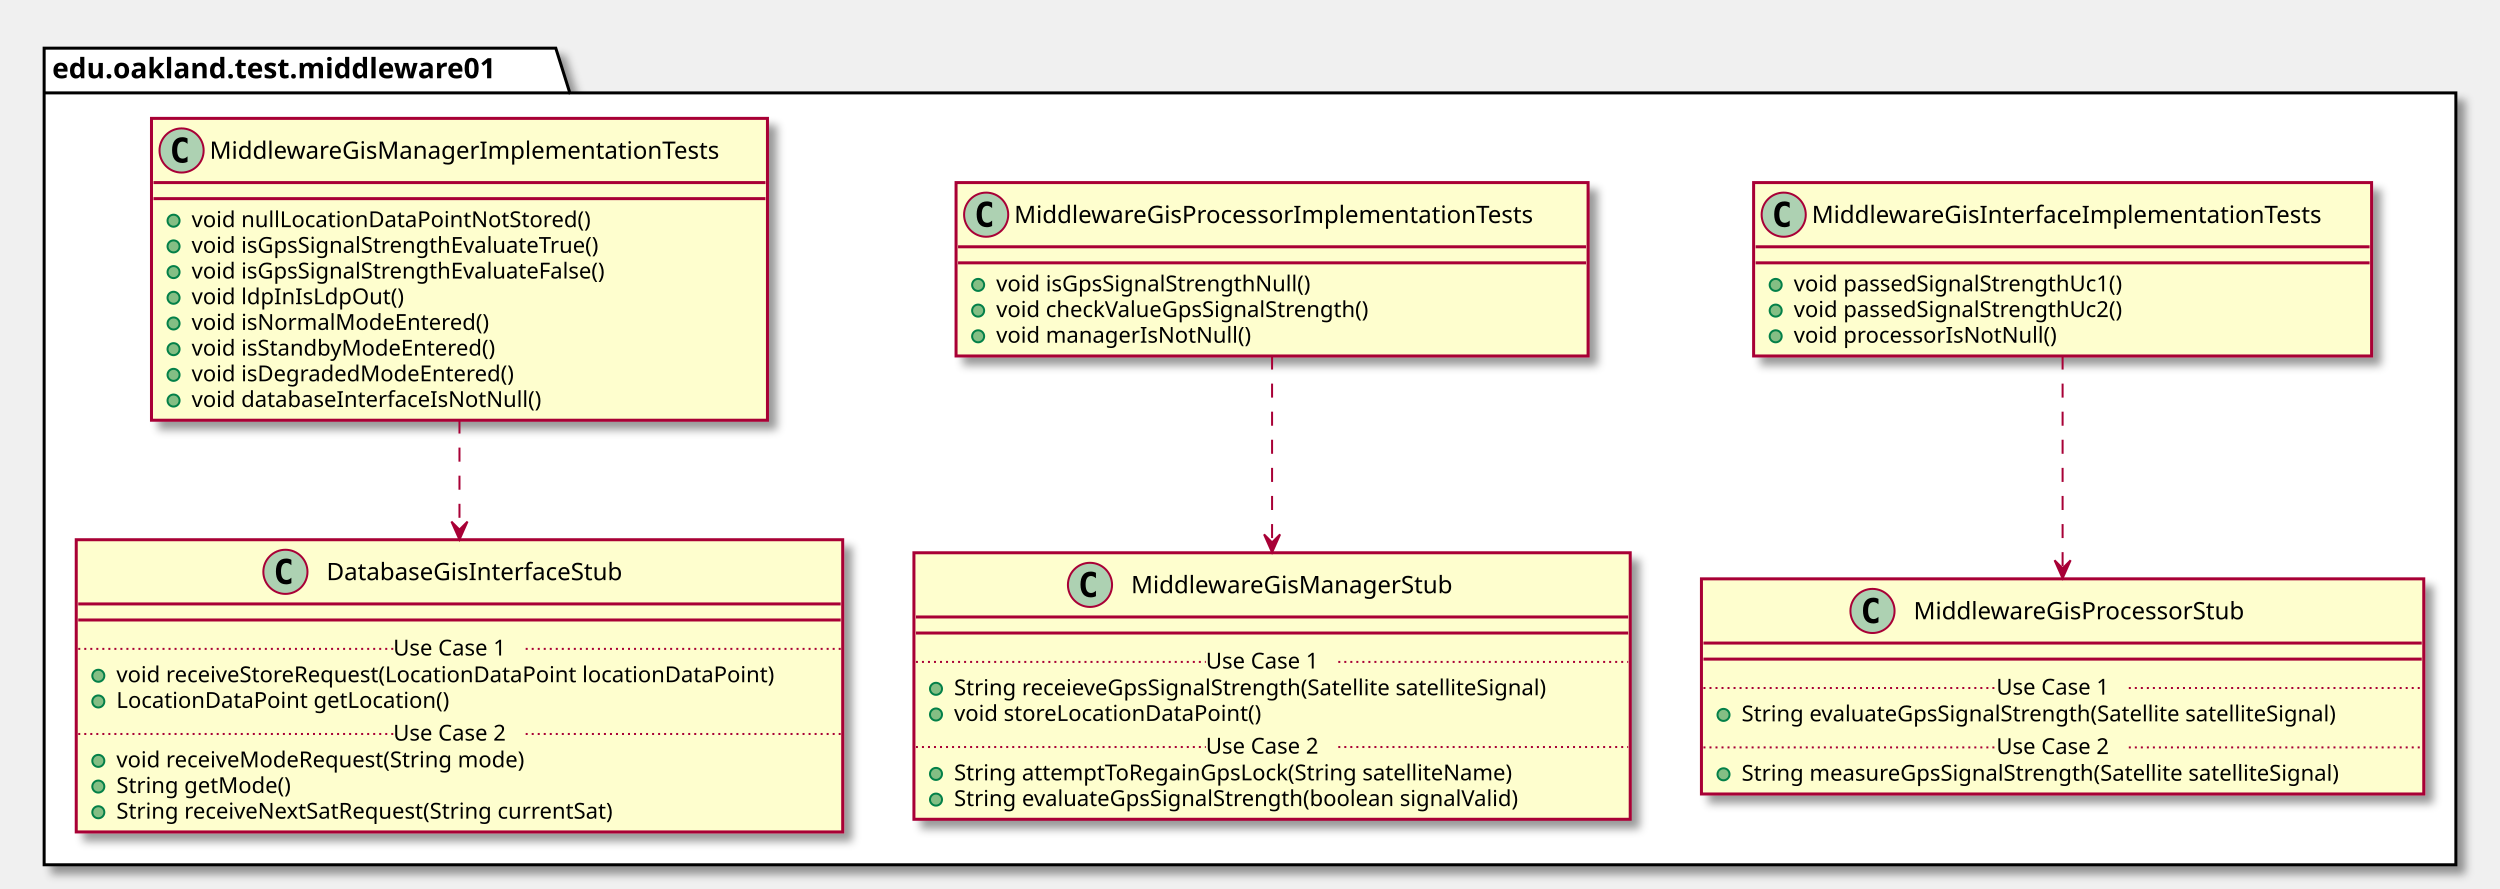
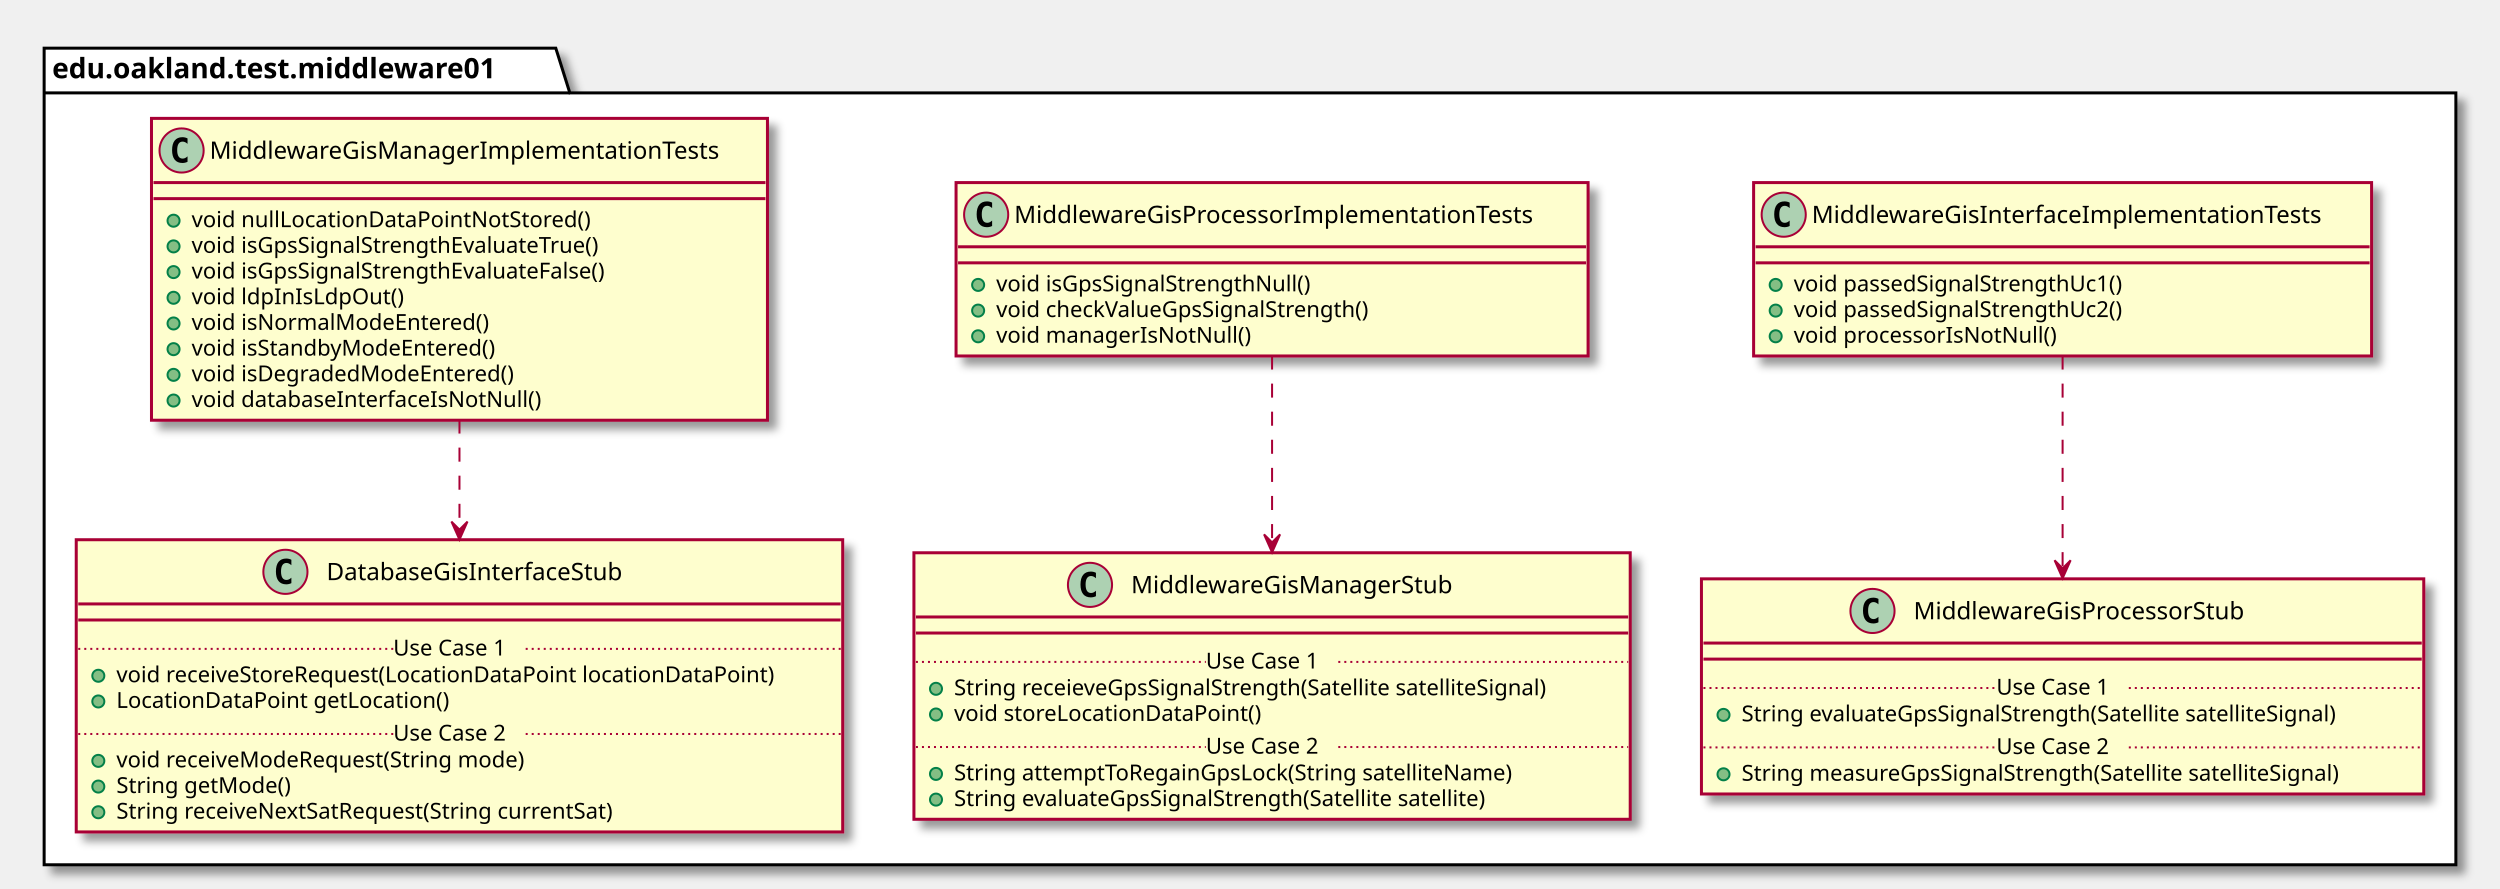
<svg xmlns="http://www.w3.org/2000/svg" contentScriptType="application/ecmascript" contentStyleType="text/css" height="443px" preserveAspectRatio="none" style="width:1246px;height:443px;" version="1.1" viewBox="0 0 1246 443" width="1246px" zoomAndPan="magnify">
  <defs>
-     <filter height="300%" id="fvtc1g61fjoqh" width="300%" x="-1" y="-1">
+     <filter height="300%" id="f1hv9y3rli8t33" width="300%" x="-1" y="-1">
      <feGaussianBlur result="blurOut" stdDeviation="2.0" />
      <feColorMatrix in="blurOut" result="blurOut2" type="matrix" values="0 0 0 0 0 0 0 0 0 0 0 0 0 0 0 0 0 0 .4 0" />
      <feOffset dx="4.0" dy="4.0" in="blurOut2" result="blurOut3" />
      <feBlend in="SourceGraphic" in2="blurOut3" mode="normal" />
    </filter>
  </defs>
  <g>
-     <polygon fill="#FFFFFF" filter="url(#fvtc1g61fjoqh)" points="22,24,277,24,284,46.297,1224,46.297,1224,431,22,431,22,24" style="stroke: #000000; stroke-width: 1.5;" />
+     <polygon fill="#FFFFFF" filter="url(#f1hv9y3rli8t33)" points="22,24,277,24,284,46.297,1224,46.297,1224,431,22,431,22,24" style="stroke: #000000; stroke-width: 1.5;" />
    <line style="stroke: #000000; stroke-width: 1.5;" x1="22" x2="284" y1="46.297" y2="46.297" />
    <text fill="#000000" font-family="sans-serif" font-size="14" font-weight="bold" lengthAdjust="spacingAndGlyphs" textLength="249" x="26" y="38.995">edu.oakland.test.middleware01</text>
-     <rect fill="#FEFECE" filter="url(#fvtc1g61fjoqh)" height="86.414" id="MiddlewareGisInterfaceImplementationTests" style="stroke: #A80036; stroke-width: 1.5;" width="308" x="874" y="91" />
+     <rect fill="#FEFECE" filter="url(#f1hv9y3rli8t33)" height="86.414" id="MiddlewareGisInterfaceImplementationTests" style="stroke: #A80036; stroke-width: 1.5;" width="308" x="874" y="91" />
    <ellipse cx="889" cy="107" fill="#ADD1B2" rx="11" ry="11" style="stroke: #A80036; stroke-width: 1.0;" />
    <path d="M891.969,112.641 Q891.391,112.938 890.75,113.078 Q890.109,113.234 889.406,113.234 Q886.906,113.234 885.578,111.594 Q884.266,109.938 884.266,106.812 Q884.266,103.688 885.578,102.031 Q886.906,100.375 889.406,100.375 Q890.109,100.375 890.75,100.531 Q891.406,100.688 891.969,100.984 L891.969,103.703 Q891.344,103.125 890.75,102.859 Q890.156,102.578 889.531,102.578 Q888.188,102.578 887.5,103.656 Q886.812,104.719 886.812,106.812 Q886.812,108.906 887.5,109.984 Q888.188,111.047 889.531,111.047 Q890.156,111.047 890.75,110.781 Q891.344,110.5 891.969,109.922 L891.969,112.641 Z " />
    <text fill="#000000" font-family="sans-serif" font-size="12" lengthAdjust="spacingAndGlyphs" textLength="276" x="903" y="111.154">MiddlewareGisInterfaceImplementationTests</text>
    <line style="stroke: #A80036; stroke-width: 1.5;" x1="875" x2="1181" y1="123" y2="123" />
    <line style="stroke: #A80036; stroke-width: 1.5;" x1="875" x2="1181" y1="131" y2="131" />
    <ellipse cx="885" cy="142" fill="#84BE84" rx="3" ry="3" style="stroke: #038048; stroke-width: 1.0;" />
    <text fill="#000000" font-family="sans-serif" font-size="11" lengthAdjust="spacingAndGlyphs" textLength="182" x="894" y="145.21">void passedSignalStrengthUc1()</text>
    <ellipse cx="885" cy="154.805" fill="#84BE84" rx="3" ry="3" style="stroke: #038048; stroke-width: 1.0;" />
    <text fill="#000000" font-family="sans-serif" font-size="11" lengthAdjust="spacingAndGlyphs" textLength="182" x="894" y="158.015">void passedSignalStrengthUc2()</text>
    <ellipse cx="885" cy="167.609" fill="#84BE84" rx="3" ry="3" style="stroke: #038048; stroke-width: 1.0;" />
    <text fill="#000000" font-family="sans-serif" font-size="11" lengthAdjust="spacingAndGlyphs" textLength="143" x="894" y="170.82">void processorIsNotNull()</text>
-     <rect fill="#FEFECE" filter="url(#fvtc1g61fjoqh)" height="107.219" id="MiddlewareGisProcessorStub" style="stroke: #A80036; stroke-width: 1.5;" width="360" x="848" y="288.5" />
+     <rect fill="#FEFECE" filter="url(#f1hv9y3rli8t33)" height="107.219" id="MiddlewareGisProcessorStub" style="stroke: #A80036; stroke-width: 1.5;" width="360" x="848" y="288.5" />
    <ellipse cx="933.25" cy="304.5" fill="#ADD1B2" rx="11" ry="11" style="stroke: #A80036; stroke-width: 1.0;" />
    <path d="M936.219,310.141 Q935.641,310.438 935,310.578 Q934.359,310.734 933.656,310.734 Q931.156,310.734 929.828,309.094 Q928.516,307.438 928.516,304.312 Q928.516,301.188 929.828,299.531 Q931.156,297.875 933.656,297.875 Q934.359,297.875 935,298.031 Q935.656,298.188 936.219,298.484 L936.219,301.203 Q935.594,300.625 935,300.359 Q934.406,300.078 933.781,300.078 Q932.438,300.078 931.75,301.156 Q931.062,302.219 931.062,304.312 Q931.062,306.406 931.75,307.484 Q932.438,308.547 933.781,308.547 Q934.406,308.547 935,308.281 Q935.594,308 936.219,307.422 L936.219,310.141 Z " />
    <text fill="#000000" font-family="sans-serif" font-size="12" lengthAdjust="spacingAndGlyphs" textLength="181" x="953.75" y="308.654">MiddlewareGisProcessorStub</text>
    <line style="stroke: #A80036; stroke-width: 1.5;" x1="849" x2="1207" y1="320.5" y2="320.5" />
    <line style="stroke: #A80036; stroke-width: 1.5;" x1="849" x2="1207" y1="328.5" y2="328.5" />
    <ellipse cx="859" cy="356.305" fill="#84BE84" rx="3" ry="3" style="stroke: #038048; stroke-width: 1.0;" />
    <text fill="#000000" font-family="sans-serif" font-size="11" lengthAdjust="spacingAndGlyphs" textLength="331" x="868" y="359.515">String evaluateGpsSignalStrength(Satellite satelliteSignal)</text>
    <line style="stroke: #A80036; stroke-width: 1.0; stroke-dasharray: 1.0,2.0;" x1="849" x2="995" y1="342.902" y2="342.902" />
    <text fill="#000000" font-family="sans-serif" font-size="11" lengthAdjust="spacingAndGlyphs" textLength="66" x="995" y="346.21">Use Case 1</text>
    <line style="stroke: #A80036; stroke-width: 1.0; stroke-dasharray: 1.0,2.0;" x1="1061" x2="1207" y1="342.902" y2="342.902" />
    <ellipse cx="859" cy="385.914" fill="#84BE84" rx="3" ry="3" style="stroke: #038048; stroke-width: 1.0;" />
    <text fill="#000000" font-family="sans-serif" font-size="11" lengthAdjust="spacingAndGlyphs" textLength="334" x="868" y="389.125">String measureGpsSignalStrength(Satellite satelliteSignal)</text>
    <line style="stroke: #A80036; stroke-width: 1.0; stroke-dasharray: 1.0,2.0;" x1="849" x2="995" y1="372.512" y2="372.512" />
    <text fill="#000000" font-family="sans-serif" font-size="11" lengthAdjust="spacingAndGlyphs" textLength="66" x="995" y="375.82">Use Case 2</text>
    <line style="stroke: #A80036; stroke-width: 1.0; stroke-dasharray: 1.0,2.0;" x1="1061" x2="1207" y1="372.512" y2="372.512" />
-     <rect fill="#FEFECE" filter="url(#fvtc1g61fjoqh)" height="86.414" id="MiddlewareGisProcessorImplementationTests" style="stroke: #A80036; stroke-width: 1.5;" width="315" x="476.5" y="91" />
+     <rect fill="#FEFECE" filter="url(#f1hv9y3rli8t33)" height="86.414" id="MiddlewareGisProcessorImplementationTests" style="stroke: #A80036; stroke-width: 1.5;" width="315" x="476.5" y="91" />
    <ellipse cx="491.5" cy="107" fill="#ADD1B2" rx="11" ry="11" style="stroke: #A80036; stroke-width: 1.0;" />
    <path d="M494.469,112.641 Q493.891,112.938 493.25,113.078 Q492.609,113.234 491.906,113.234 Q489.406,113.234 488.078,111.594 Q486.766,109.938 486.766,106.812 Q486.766,103.688 488.078,102.031 Q489.406,100.375 491.906,100.375 Q492.609,100.375 493.25,100.531 Q493.906,100.688 494.469,100.984 L494.469,103.703 Q493.844,103.125 493.25,102.859 Q492.656,102.578 492.031,102.578 Q490.688,102.578 490,103.656 Q489.312,104.719 489.312,106.812 Q489.312,108.906 490,109.984 Q490.688,111.047 492.031,111.047 Q492.656,111.047 493.25,110.781 Q493.844,110.5 494.469,109.922 L494.469,112.641 Z " />
    <text fill="#000000" font-family="sans-serif" font-size="12" lengthAdjust="spacingAndGlyphs" textLength="283" x="505.5" y="111.154">MiddlewareGisProcessorImplementationTests</text>
    <line style="stroke: #A80036; stroke-width: 1.5;" x1="477.5" x2="790.5" y1="123" y2="123" />
    <line style="stroke: #A80036; stroke-width: 1.5;" x1="477.5" x2="790.5" y1="131" y2="131" />
    <ellipse cx="487.5" cy="142" fill="#84BE84" rx="3" ry="3" style="stroke: #038048; stroke-width: 1.0;" />
    <text fill="#000000" font-family="sans-serif" font-size="11" lengthAdjust="spacingAndGlyphs" textLength="173" x="496.5" y="145.21">void isGpsSignalStrengthNull()</text>
    <ellipse cx="487.5" cy="154.805" fill="#84BE84" rx="3" ry="3" style="stroke: #038048; stroke-width: 1.0;" />
    <text fill="#000000" font-family="sans-serif" font-size="11" lengthAdjust="spacingAndGlyphs" textLength="205" x="496.5" y="158.015">void checkValueGpsSignalStrength()</text>
    <ellipse cx="487.5" cy="167.609" fill="#84BE84" rx="3" ry="3" style="stroke: #038048; stroke-width: 1.0;" />
    <text fill="#000000" font-family="sans-serif" font-size="11" lengthAdjust="spacingAndGlyphs" textLength="136" x="496.5" y="170.82">void managerIsNotNull()</text>
-     <rect fill="#FEFECE" filter="url(#fvtc1g61fjoqh)" height="132.828" id="MiddlewareGisManagerStub" style="stroke: #A80036; stroke-width: 1.5;" width="357" x="455.5" y="275.5" />
+     <rect fill="#FEFECE" filter="url(#f1hv9y3rli8t33)" height="132.828" id="MiddlewareGisManagerStub" style="stroke: #A80036; stroke-width: 1.5;" width="357" x="455.5" y="275.5" />
    <ellipse cx="543.25" cy="291.5" fill="#ADD1B2" rx="11" ry="11" style="stroke: #A80036; stroke-width: 1.0;" />
    <path d="M546.219,297.141 Q545.641,297.438 545,297.578 Q544.359,297.734 543.656,297.734 Q541.156,297.734 539.828,296.094 Q538.516,294.438 538.516,291.312 Q538.516,288.188 539.828,286.531 Q541.156,284.875 543.656,284.875 Q544.359,284.875 545,285.031 Q545.656,285.188 546.219,285.484 L546.219,288.203 Q545.594,287.625 545,287.359 Q544.406,287.078 543.781,287.078 Q542.438,287.078 541.75,288.156 Q541.062,289.219 541.062,291.312 Q541.062,293.406 541.75,294.484 Q542.438,295.547 543.781,295.547 Q544.406,295.547 545,295.281 Q545.594,295 546.219,294.422 L546.219,297.141 Z " />
    <text fill="#000000" font-family="sans-serif" font-size="12" lengthAdjust="spacingAndGlyphs" textLength="173" x="563.75" y="295.654">MiddlewareGisManagerStub</text>
    <line style="stroke: #A80036; stroke-width: 1.5;" x1="456.5" x2="811.5" y1="307.5" y2="307.5" />
    <line style="stroke: #A80036; stroke-width: 1.5;" x1="456.5" x2="811.5" y1="315.5" y2="315.5" />
    <ellipse cx="466.5" cy="343.305" fill="#84BE84" rx="3" ry="3" style="stroke: #038048; stroke-width: 1.0;" />
    <text fill="#000000" font-family="sans-serif" font-size="11" lengthAdjust="spacingAndGlyphs" textLength="331" x="475.5" y="346.515">String receieveGpsSignalStrength(Satellite satelliteSignal)</text>
    <ellipse cx="466.5" cy="356.109" fill="#84BE84" rx="3" ry="3" style="stroke: #038048; stroke-width: 1.0;" />
    <text fill="#000000" font-family="sans-serif" font-size="11" lengthAdjust="spacingAndGlyphs" textLength="166" x="475.5" y="359.32">void storeLocationDataPoint()</text>
    <line style="stroke: #A80036; stroke-width: 1.0; stroke-dasharray: 1.0,2.0;" x1="456.5" x2="601" y1="329.902" y2="329.902" />
    <text fill="#000000" font-family="sans-serif" font-size="11" lengthAdjust="spacingAndGlyphs" textLength="66" x="601" y="333.21">Use Case 1</text>
    <line style="stroke: #A80036; stroke-width: 1.0; stroke-dasharray: 1.0,2.0;" x1="667" x2="811.5" y1="329.902" y2="329.902" />
    <ellipse cx="466.5" cy="385.719" fill="#84BE84" rx="3" ry="3" style="stroke: #038048; stroke-width: 1.0;" />
    <text fill="#000000" font-family="sans-serif" font-size="11" lengthAdjust="spacingAndGlyphs" textLength="306" x="475.5" y="388.929">String attemptToRegainGpsLock(String satelliteName)</text>
    <ellipse cx="466.5" cy="398.523" fill="#84BE84" rx="3" ry="3" style="stroke: #038048; stroke-width: 1.0;" />
-     <text fill="#000000" font-family="sans-serif" font-size="11" lengthAdjust="spacingAndGlyphs" textLength="311" x="475.5" y="401.734">String evaluateGpsSignalStrength(boolean signalValid)</text>
+     <text fill="#000000" font-family="sans-serif" font-size="11" lengthAdjust="spacingAndGlyphs" textLength="296" x="475.5" y="401.734">String evaluateGpsSignalStrength(Satellite satellite)</text>
    <line style="stroke: #A80036; stroke-width: 1.0; stroke-dasharray: 1.0,2.0;" x1="456.5" x2="601" y1="372.316" y2="372.316" />
    <text fill="#000000" font-family="sans-serif" font-size="11" lengthAdjust="spacingAndGlyphs" textLength="66" x="601" y="375.625">Use Case 2</text>
    <line style="stroke: #A80036; stroke-width: 1.0; stroke-dasharray: 1.0,2.0;" x1="667" x2="811.5" y1="372.316" y2="372.316" />
-     <rect fill="#FEFECE" filter="url(#fvtc1g61fjoqh)" height="150.438" id="MiddlewareGisManagerImplementationTests" style="stroke: #A80036; stroke-width: 1.5;" width="307" x="75.5" y="59" />
+     <rect fill="#FEFECE" filter="url(#f1hv9y3rli8t33)" height="150.438" id="MiddlewareGisManagerImplementationTests" style="stroke: #A80036; stroke-width: 1.5;" width="307" x="75.5" y="59" />
    <ellipse cx="90.5" cy="75" fill="#ADD1B2" rx="11" ry="11" style="stroke: #A80036; stroke-width: 1.0;" />
    <path d="M93.469,80.641 Q92.891,80.938 92.25,81.078 Q91.609,81.234 90.906,81.234 Q88.406,81.234 87.078,79.594 Q85.766,77.938 85.766,74.812 Q85.766,71.688 87.078,70.031 Q88.406,68.375 90.906,68.375 Q91.609,68.375 92.25,68.531 Q92.906,68.688 93.469,68.984 L93.469,71.703 Q92.844,71.125 92.25,70.859 Q91.656,70.578 91.031,70.578 Q89.688,70.578 89,71.656 Q88.312,72.719 88.312,74.812 Q88.312,76.906 89,77.984 Q89.688,79.047 91.031,79.047 Q91.656,79.047 92.25,78.781 Q92.844,78.5 93.469,77.922 L93.469,80.641 Z " />
    <text fill="#000000" font-family="sans-serif" font-size="12" lengthAdjust="spacingAndGlyphs" textLength="275" x="104.5" y="79.154">MiddlewareGisManagerImplementationTests</text>
    <line style="stroke: #A80036; stroke-width: 1.5;" x1="76.5" x2="381.5" y1="91" y2="91" />
    <line style="stroke: #A80036; stroke-width: 1.5;" x1="76.5" x2="381.5" y1="99" y2="99" />
    <ellipse cx="86.5" cy="110" fill="#84BE84" rx="3" ry="3" style="stroke: #038048; stroke-width: 1.0;" />
    <text fill="#000000" font-family="sans-serif" font-size="11" lengthAdjust="spacingAndGlyphs" textLength="213" x="95.5" y="113.21">void nullLocationDataPointNotStored()</text>
    <ellipse cx="86.5" cy="122.805" fill="#84BE84" rx="3" ry="3" style="stroke: #038048; stroke-width: 1.0;" />
    <text fill="#000000" font-family="sans-serif" font-size="11" lengthAdjust="spacingAndGlyphs" textLength="226" x="95.5" y="126.015">void isGpsSignalStrengthEvaluateTrue()</text>
    <ellipse cx="86.5" cy="135.609" fill="#84BE84" rx="3" ry="3" style="stroke: #038048; stroke-width: 1.0;" />
    <text fill="#000000" font-family="sans-serif" font-size="11" lengthAdjust="spacingAndGlyphs" textLength="230" x="95.5" y="138.82">void isGpsSignalStrengthEvaluateFalse()</text>
    <ellipse cx="86.5" cy="148.414" fill="#84BE84" rx="3" ry="3" style="stroke: #038048; stroke-width: 1.0;" />
    <text fill="#000000" font-family="sans-serif" font-size="11" lengthAdjust="spacingAndGlyphs" textLength="112" x="95.5" y="151.625">void ldpInIsLdpOut()</text>
    <ellipse cx="86.5" cy="161.219" fill="#84BE84" rx="3" ry="3" style="stroke: #038048; stroke-width: 1.0;" />
    <text fill="#000000" font-family="sans-serif" font-size="11" lengthAdjust="spacingAndGlyphs" textLength="160" x="95.5" y="164.429">void isNormalModeEntered()</text>
    <ellipse cx="86.5" cy="174.023" fill="#84BE84" rx="3" ry="3" style="stroke: #038048; stroke-width: 1.0;" />
    <text fill="#000000" font-family="sans-serif" font-size="11" lengthAdjust="spacingAndGlyphs" textLength="165" x="95.5" y="177.234">void isStandbyModeEntered()</text>
    <ellipse cx="86.5" cy="186.828" fill="#84BE84" rx="3" ry="3" style="stroke: #038048; stroke-width: 1.0;" />
    <text fill="#000000" font-family="sans-serif" font-size="11" lengthAdjust="spacingAndGlyphs" textLength="174" x="95.5" y="190.039">void isDegradedModeEntered()</text>
    <ellipse cx="86.5" cy="199.633" fill="#84BE84" rx="3" ry="3" style="stroke: #038048; stroke-width: 1.0;" />
    <text fill="#000000" font-family="sans-serif" font-size="11" lengthAdjust="spacingAndGlyphs" textLength="188" x="95.5" y="202.843">void databaseInterfaceIsNotNull()</text>
-     <rect fill="#FEFECE" filter="url(#fvtc1g61fjoqh)" height="145.633" id="DatabaseGisInterfaceStub" style="stroke: #A80036; stroke-width: 1.5;" width="382" x="38" y="269" />
+     <rect fill="#FEFECE" filter="url(#f1hv9y3rli8t33)" height="145.633" id="DatabaseGisInterfaceStub" style="stroke: #A80036; stroke-width: 1.5;" width="382" x="38" y="269" />
    <ellipse cx="142.25" cy="285" fill="#ADD1B2" rx="11" ry="11" style="stroke: #A80036; stroke-width: 1.0;" />
    <path d="M145.219,290.641 Q144.641,290.938 144,291.078 Q143.359,291.234 142.656,291.234 Q140.156,291.234 138.828,289.594 Q137.516,287.938 137.516,284.812 Q137.516,281.688 138.828,280.031 Q140.156,278.375 142.656,278.375 Q143.359,278.375 144,278.531 Q144.656,278.688 145.219,278.984 L145.219,281.703 Q144.594,281.125 144,280.859 Q143.406,280.578 142.781,280.578 Q141.438,280.578 140.75,281.656 Q140.062,282.719 140.062,284.812 Q140.062,286.906 140.75,287.984 Q141.438,289.047 142.781,289.047 Q143.406,289.047 144,288.781 Q144.594,288.5 145.219,287.922 L145.219,290.641 Z " />
    <text fill="#000000" font-family="sans-serif" font-size="12" lengthAdjust="spacingAndGlyphs" textLength="165" x="162.75" y="289.154">DatabaseGisInterfaceStub</text>
    <line style="stroke: #A80036; stroke-width: 1.5;" x1="39" x2="419" y1="301" y2="301" />
    <line style="stroke: #A80036; stroke-width: 1.5;" x1="39" x2="419" y1="309" y2="309" />
    <ellipse cx="49" cy="336.805" fill="#84BE84" rx="3" ry="3" style="stroke: #038048; stroke-width: 1.0;" />
    <text fill="#000000" font-family="sans-serif" font-size="11" lengthAdjust="spacingAndGlyphs" textLength="356" x="58" y="340.015">void receiveStoreRequest(LocationDataPoint locationDataPoint)</text>
    <ellipse cx="49" cy="349.609" fill="#84BE84" rx="3" ry="3" style="stroke: #038048; stroke-width: 1.0;" />
    <text fill="#000000" font-family="sans-serif" font-size="11" lengthAdjust="spacingAndGlyphs" textLength="178" x="58" y="352.82">LocationDataPoint getLocation()</text>
    <line style="stroke: #A80036; stroke-width: 1.0; stroke-dasharray: 1.0,2.0;" x1="39" x2="196" y1="323.402" y2="323.402" />
    <text fill="#000000" font-family="sans-serif" font-size="11" lengthAdjust="spacingAndGlyphs" textLength="66" x="196" y="326.71">Use Case 1</text>
    <line style="stroke: #A80036; stroke-width: 1.0; stroke-dasharray: 1.0,2.0;" x1="262" x2="419" y1="323.402" y2="323.402" />
    <ellipse cx="49" cy="379.219" fill="#84BE84" rx="3" ry="3" style="stroke: #038048; stroke-width: 1.0;" />
    <text fill="#000000" font-family="sans-serif" font-size="11" lengthAdjust="spacingAndGlyphs" textLength="222" x="58" y="382.429">void receiveModeRequest(String mode)</text>
    <ellipse cx="49" cy="392.023" fill="#84BE84" rx="3" ry="3" style="stroke: #038048; stroke-width: 1.0;" />
    <text fill="#000000" font-family="sans-serif" font-size="11" lengthAdjust="spacingAndGlyphs" textLength="94" x="58" y="395.234">String getMode()</text>
    <ellipse cx="49" cy="404.828" fill="#84BE84" rx="3" ry="3" style="stroke: #038048; stroke-width: 1.0;" />
    <text fill="#000000" font-family="sans-serif" font-size="11" lengthAdjust="spacingAndGlyphs" textLength="275" x="58" y="408.039">String receiveNextSatRequest(String currentSat)</text>
    <line style="stroke: #A80036; stroke-width: 1.0; stroke-dasharray: 1.0,2.0;" x1="39" x2="196" y1="365.816" y2="365.816" />
    <text fill="#000000" font-family="sans-serif" font-size="11" lengthAdjust="spacingAndGlyphs" textLength="66" x="196" y="369.125">Use Case 2</text>
    <line style="stroke: #A80036; stroke-width: 1.0; stroke-dasharray: 1.0,2.0;" x1="262" x2="419" y1="365.816" y2="365.816" />
    <path d="M1028,177.18 C1028,207.69 1028,249.28 1028,282.92 " fill="none" id="MiddlewareGisInterfaceImplementationTests-&gt;MiddlewareGisProcessorStub" style="stroke: #A80036; stroke-width: 1.0; stroke-dasharray: 7.0,7.0;" />
    <polygon fill="#A80036" points="1028,288.25,1032,279.25,1028,283.25,1024,279.25,1028,288.25" style="stroke: #A80036; stroke-width: 1.0;" />
    <path d="M634,177.18 C634,203.89 634,239.09 634,270.02 " fill="none" id="MiddlewareGisProcessorImplementationTests-&gt;MiddlewareGisManagerStub" style="stroke: #A80036; stroke-width: 1.0; stroke-dasharray: 7.0,7.0;" />
    <polygon fill="#A80036" points="634,275.34,638,266.34,634,270.34,630,266.34,634,275.34" style="stroke: #A80036; stroke-width: 1.0;" />
    <path d="M229,209.08 C229,226.9 229,245.97 229,263.92 " fill="none" id="MiddlewareGisManagerImplementationTests-&gt;DatabaseGisInterfaceStub" style="stroke: #A80036; stroke-width: 1.0; stroke-dasharray: 7.0,7.0;" />
    <polygon fill="#A80036" points="229,268.96,233,259.96,229,263.96,225,259.96,229,268.96" style="stroke: #A80036; stroke-width: 1.0;" />
  </g>
</svg>
